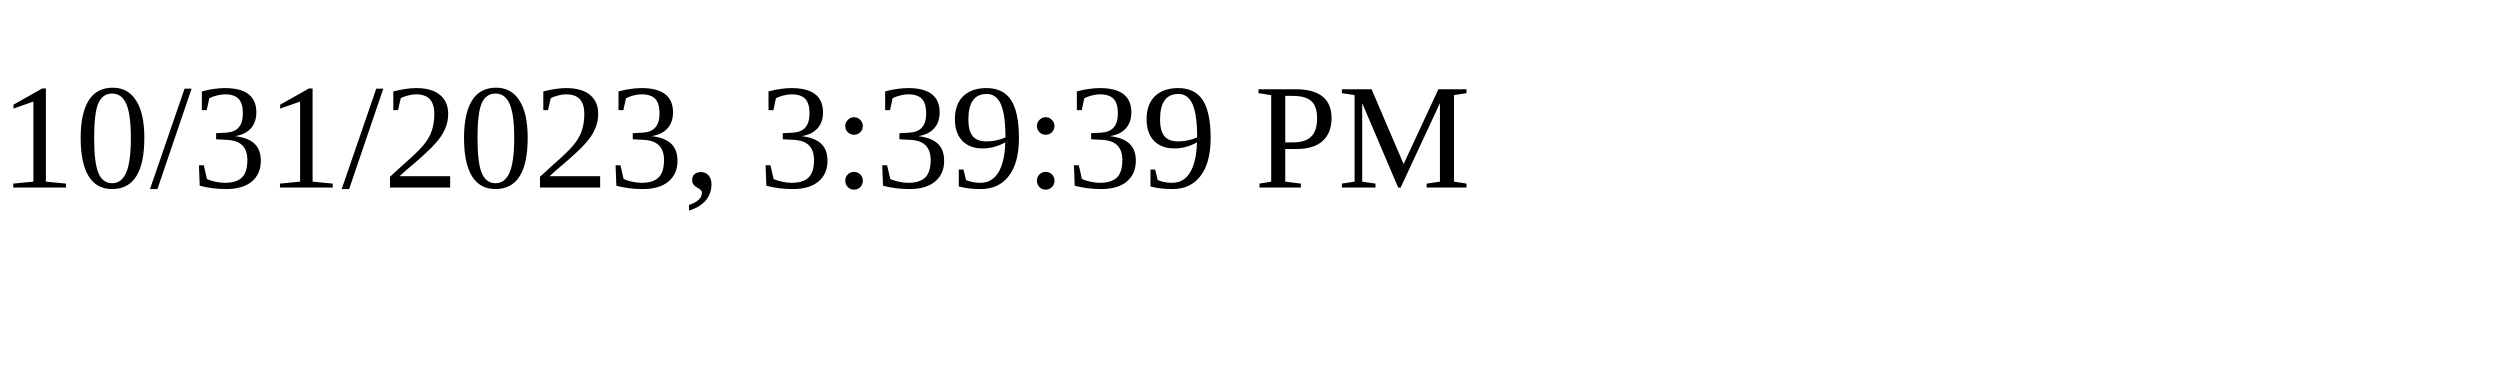
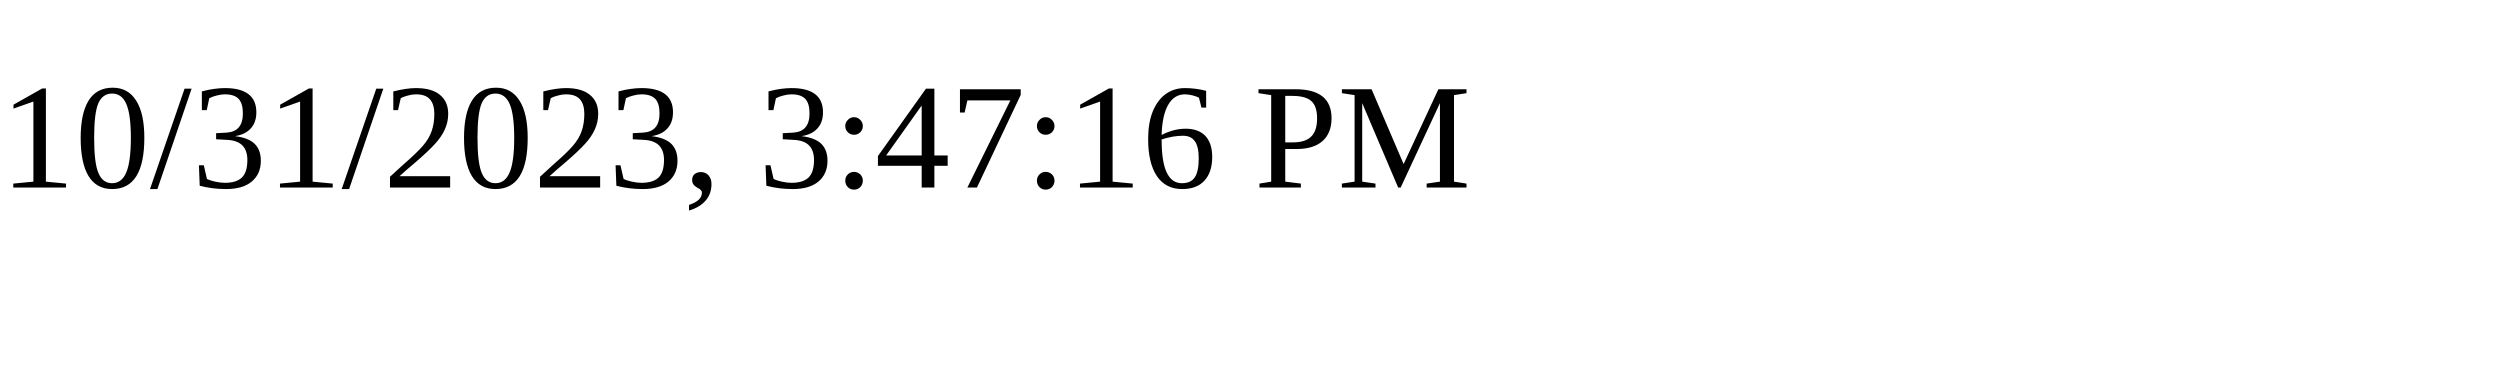
<svg xmlns="http://www.w3.org/2000/svg" height="30" width="200">
-   <text x="0" y="15">10/31/2023, 3:39:39 PM</text>
+   <text x="0" y="15">10/31/2023, 3:47:16 PM</text>
</svg>
